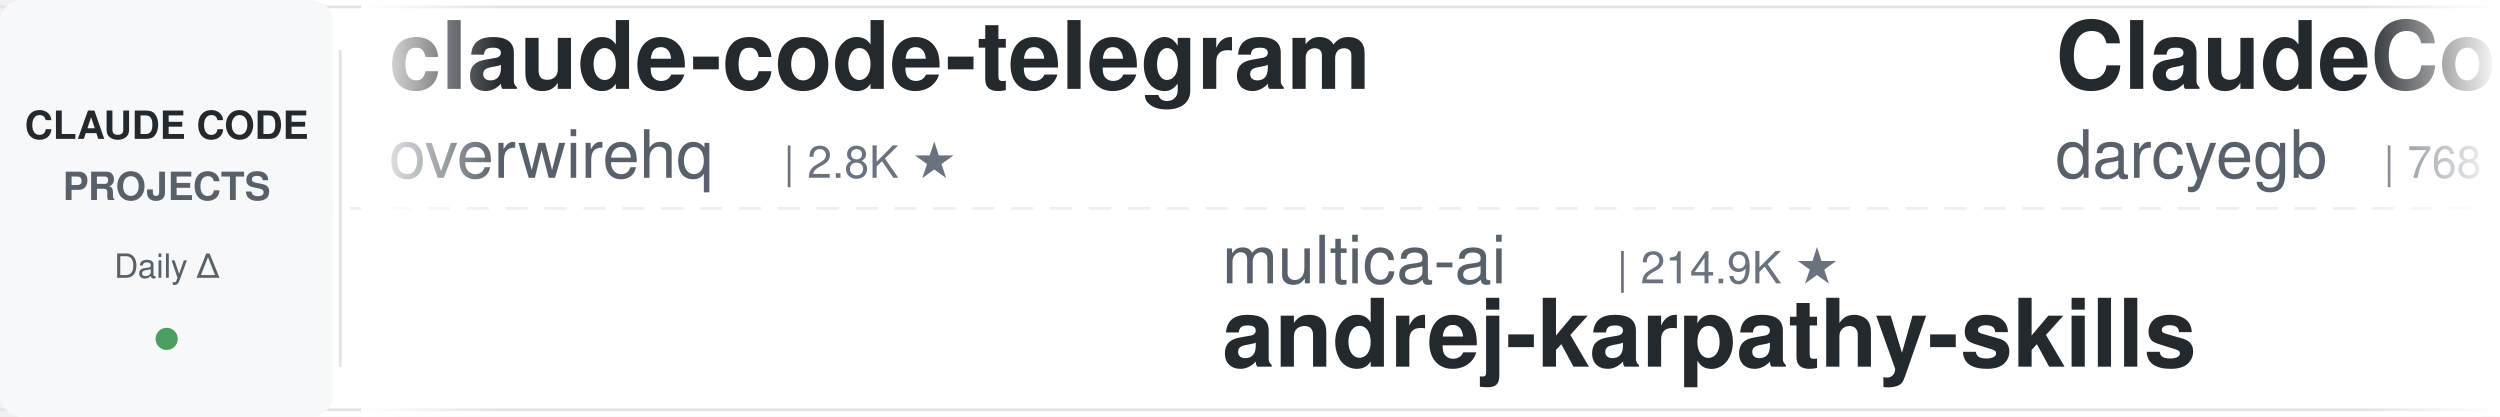
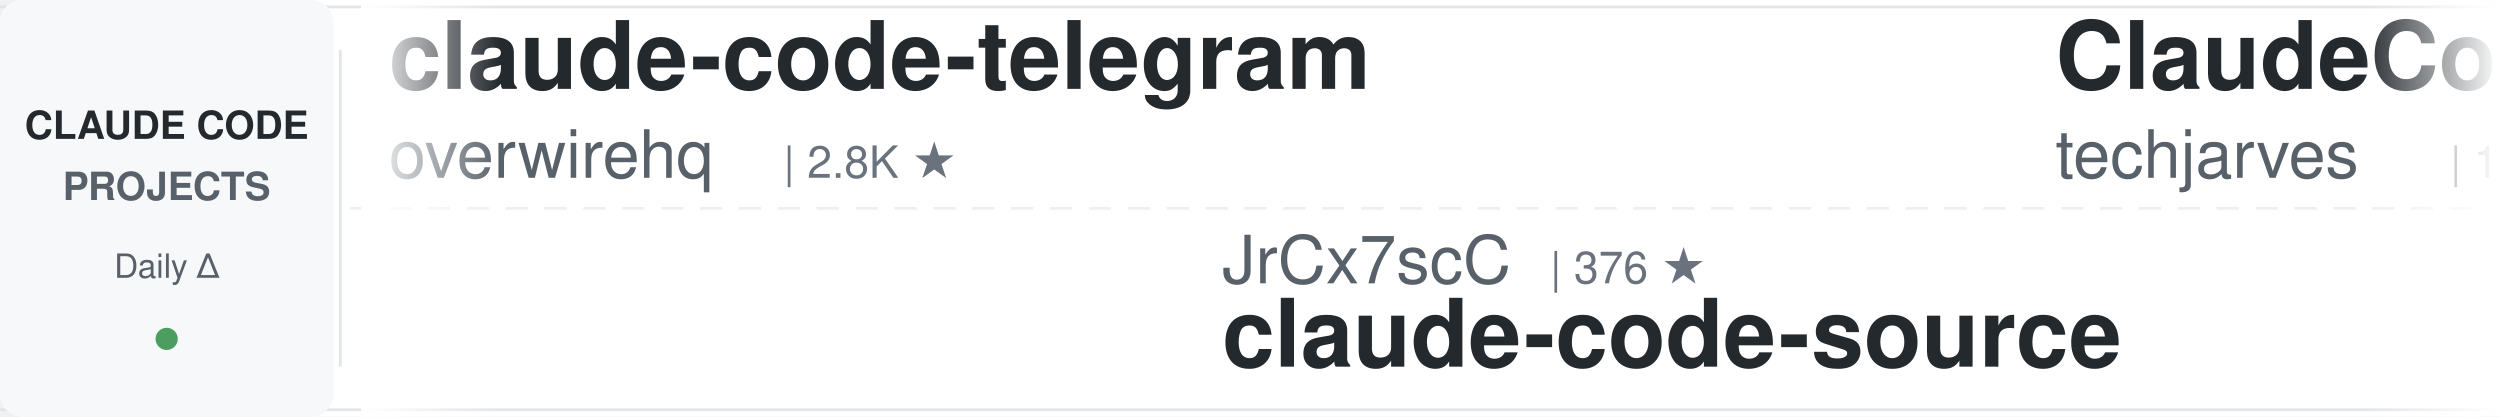
<svg xmlns="http://www.w3.org/2000/svg" width="900" height="150">
  <defs>
    <linearGradient id="leftFade" x1="0%" y1="0%" x2="100%" y2="0%">
      <stop offset="0%" style="stop-color:#ffffff;stop-opacity:1" />
      <stop offset="100%" style="stop-color:#ffffff;stop-opacity:0" />
    </linearGradient>
    <linearGradient id="rightFade" x1="0%" y1="0%" x2="100%" y2="0%">
      <stop offset="0%" style="stop-color:#ffffff;stop-opacity:0" />
      <stop offset="100%" style="stop-color:#ffffff;stop-opacity:1" />
    </linearGradient>
  </defs>
  <rect width="900" height="150" fill="#ffffff" rx="8" />
  <rect x="0" y="2" width="900" height="1" fill="#e1e4e8" />
  <rect x="0" y="147" width="900" height="1" fill="#e1e4e8" />
  <line x1="0" y1="75" x2="900" y2="75" stroke="#e1e4e8" stroke-width="1" stroke-dasharray="8 6" opacity="0.6" />
  <rect x="0" y="0" width="120" height="150" fill="#f6f8fa" rx="8" />
  <text x="60" y="50" font-family="-apple-system, BlinkMacSystemFont, 'Segoe UI', Helvetica, Arial, sans-serif" font-size="14" font-weight="600" fill="#24292e" text-anchor="middle">CLAUDE CODE</text>
  <text x="60" y="72" font-family="-apple-system, BlinkMacSystemFont, 'Segoe UI', Helvetica, Arial, sans-serif" font-size="14" font-weight="600" fill="#586069" text-anchor="middle">PROJECTS</text>
  <text x="60" y="100" font-family="-apple-system, BlinkMacSystemFont, 'Segoe UI', Helvetica, Arial, sans-serif" font-size="12" font-weight="500" fill="#586069" text-anchor="middle">Daily Δ</text>
  <circle cx="60" cy="122" r="4" fill="#22863a" opacity="0.8" />
  <rect x="122" y="18" width="1" height="114" fill="#e1e4e8" />
  <clipPath id="tickerClip">
    <rect x="130" y="0" width="770" height="150" />
  </clipPath>
  <g clip-path="url(#tickerClip)">
    <g id="tickerItems">
      <animateTransform attributeName="transform" attributeType="XML" type="translate" from="0 0" to="-3000 0" dur="54s" repeatCount="indefinite" />
      <g transform="translate(0, 0)">
        <text x="140" y="32" font-family="-apple-system, BlinkMacSystemFont, 'Segoe UI', Helvetica, Arial, sans-serif" font-size="34" font-weight="600" fill="#24292e">claude-code-telegram</text>
        <text x="140" y="64" font-family="-apple-system, BlinkMacSystemFont, 'Segoe UI', Helvetica, Arial, sans-serif" font-size="24" font-weight="400" fill="#586069">overwirehq</text>
        <text x="282" y="64" font-family="-apple-system, BlinkMacSystemFont, 'Segoe UI', Helvetica, Arial, sans-serif" font-size="16" font-weight="500" fill="#6a737d">| 2.8K ★</text>
      </g>
      <g transform="translate(300, 0)">
-         <text x="140" y="102" font-family="-apple-system, BlinkMacSystemFont, 'Segoe UI', Helvetica, Arial, sans-serif" font-size="24" font-weight="400" fill="#586069">multica-ai</text>
-         <text x="282" y="102" font-family="-apple-system, BlinkMacSystemFont, 'Segoe UI', Helvetica, Arial, sans-serif" font-size="16" font-weight="500" fill="#6a737d">| 214.9K ★</text>
-         <text x="140" y="132" font-family="-apple-system, BlinkMacSystemFont, 'Segoe UI', Helvetica, Arial, sans-serif" font-size="34" font-weight="600" fill="#24292e">andrej-karpathy-skills</text>
+         <text x="140" y="102" font-family="-apple-system, BlinkMacSystemFont, 'Segoe UI', Helvetica, Arial, sans-serif" font-size="24" font-weight="400" fill="#586069">JrCx7scC</text>
+         <text x="258" y="102" font-family="-apple-system, BlinkMacSystemFont, 'Segoe UI', Helvetica, Arial, sans-serif" font-size="16" font-weight="500" fill="#6a737d">| 376 ★</text>
+         <text x="140" y="132" font-family="-apple-system, BlinkMacSystemFont, 'Segoe UI', Helvetica, Arial, sans-serif" font-size="34" font-weight="600" fill="#24292e">claude-code-source</text>
      </g>
      <g transform="translate(600, 0)">
-         <text x="140" y="32" font-family="-apple-system, BlinkMacSystemFont, 'Segoe UI', Helvetica, Arial, sans-serif" font-size="34" font-weight="600" fill="#24292e">ClaudeCodeAgents</text>
-         <text x="140" y="64" font-family="-apple-system, BlinkMacSystemFont, 'Segoe UI', Helvetica, Arial, sans-serif" font-size="24" font-weight="400" fill="#586069">darcyegb</text>
-         <text x="258" y="64" font-family="-apple-system, BlinkMacSystemFont, 'Segoe UI', Helvetica, Arial, sans-serif" font-size="16" font-weight="500" fill="#6a737d">| 768 ★</text>
+         <text x="140" y="32" font-family="-apple-system, BlinkMacSystemFont, 'Segoe UI', Helvetica, Arial, sans-serif" font-size="34" font-weight="600" fill="#24292e">ClaudeCode-Portable</text>
+         <text x="140" y="64" font-family="-apple-system, BlinkMacSystemFont, 'Segoe UI', Helvetica, Arial, sans-serif" font-size="24" font-weight="400" fill="#586069">techjarves</text>
+         <text x="282" y="64" font-family="-apple-system, BlinkMacSystemFont, 'Segoe UI', Helvetica, Arial, sans-serif" font-size="16" font-weight="500" fill="#6a737d">| 1.5K ★</text>
      </g>
      <g transform="translate(900, 0)">
-         <text x="140" y="102" font-family="-apple-system, BlinkMacSystemFont, 'Segoe UI', Helvetica, Arial, sans-serif" font-size="24" font-weight="400" fill="#586069">liuup</text>
-         <text x="222" y="102" font-family="-apple-system, BlinkMacSystemFont, 'Segoe UI', Helvetica, Arial, sans-serif" font-size="16" font-weight="500" fill="#6a737d">| 4.0K ★</text>
-         <text x="140" y="132" font-family="-apple-system, BlinkMacSystemFont, 'Segoe UI', Helvetica, Arial, sans-serif" font-size="34" font-weight="600" fill="#24292e">claude-code-analysis</text>
+         <text x="140" y="102" font-family="-apple-system, BlinkMacSystemFont, 'Segoe UI', Helvetica, Arial, sans-serif" font-size="24" font-weight="400" fill="#586069">VoltAgent</text>
+         <text x="270" y="102" font-family="-apple-system, BlinkMacSystemFont, 'Segoe UI', Helvetica, Arial, sans-serif" font-size="16" font-weight="500" fill="#6a737d">| 25.3K ★</text>
+         <text x="140" y="132" font-family="-apple-system, BlinkMacSystemFont, 'Segoe UI', Helvetica, Arial, sans-serif" font-size="34" font-weight="600" fill="#24292e">awesome-claude-code-suba...</text>
      </g>
      <g transform="translate(1200, 0)">
-         <text x="140" y="32" font-family="-apple-system, BlinkMacSystemFont, 'Segoe UI', Helvetica, Arial, sans-serif" font-size="34" font-weight="600" fill="#24292e">ralph-claude-code</text>
-         <text x="140" y="64" font-family="-apple-system, BlinkMacSystemFont, 'Segoe UI', Helvetica, Arial, sans-serif" font-size="24" font-weight="400" fill="#586069">frankbria</text>
-         <text x="270" y="64" font-family="-apple-system, BlinkMacSystemFont, 'Segoe UI', Helvetica, Arial, sans-serif" font-size="16" font-weight="500" fill="#6a737d">| 9.6K ★</text>
+         <text x="140" y="32" font-family="-apple-system, BlinkMacSystemFont, 'Segoe UI', Helvetica, Arial, sans-serif" font-size="34" font-weight="600" fill="#24292e">claude-code-rev</text>
+         <text x="140" y="64" font-family="-apple-system, BlinkMacSystemFont, 'Segoe UI', Helvetica, Arial, sans-serif" font-size="24" font-weight="400" fill="#586069">oboard</text>
+         <text x="234" y="64" font-family="-apple-system, BlinkMacSystemFont, 'Segoe UI', Helvetica, Arial, sans-serif" font-size="16" font-weight="500" fill="#6a737d">| 3.3K ★</text>
      </g>
      <g transform="translate(1500, 0)">
-         <text x="140" y="102" font-family="-apple-system, BlinkMacSystemFont, 'Segoe UI', Helvetica, Arial, sans-serif" font-size="24" font-weight="400" fill="#586069">anthropics</text>
-         <text x="282" y="102" font-family="-apple-system, BlinkMacSystemFont, 'Segoe UI', Helvetica, Arial, sans-serif" font-size="16" font-weight="500" fill="#6a737d">| 177.9K ★</text>
-         <text x="140" y="132" font-family="-apple-system, BlinkMacSystemFont, 'Segoe UI', Helvetica, Arial, sans-serif" font-size="34" font-weight="600" fill="#24292e">skills</text>
+         <text x="140" y="102" font-family="-apple-system, BlinkMacSystemFont, 'Segoe UI', Helvetica, Arial, sans-serif" font-size="24" font-weight="400" fill="#586069">xu-xiang</text>
+         <text x="258" y="102" font-family="-apple-system, BlinkMacSystemFont, 'Segoe UI', Helvetica, Arial, sans-serif" font-size="16" font-weight="500" fill="#6a737d">| 2.0K ★</text>
+         <text x="140" y="132" font-family="-apple-system, BlinkMacSystemFont, 'Segoe UI', Helvetica, Arial, sans-serif" font-size="34" font-weight="600" fill="#24292e">everything-claude-code-z...</text>
      </g>
      <g transform="translate(1800, 0)">
+         <text x="140" y="32" font-family="-apple-system, BlinkMacSystemFont, 'Segoe UI', Helvetica, Arial, sans-serif" font-size="34" font-weight="600" fill="#24292e">claude-code-source-build</text>
+         <text x="140" y="64" font-family="-apple-system, BlinkMacSystemFont, 'Segoe UI', Helvetica, Arial, sans-serif" font-size="24" font-weight="400" fill="#586069">andrew-kramer-inno</text>
+         <text x="378" y="64" font-family="-apple-system, BlinkMacSystemFont, 'Segoe UI', Helvetica, Arial, sans-serif" font-size="16" font-weight="500" fill="#6a737d">| 595 ★</text>
+       </g>
+       <g transform="translate(2100, 0)">
+         <text x="140" y="102" font-family="-apple-system, BlinkMacSystemFont, 'Segoe UI', Helvetica, Arial, sans-serif" font-size="24" font-weight="400" fill="#586069">davila7</text>
+         <text x="246" y="102" font-family="-apple-system, BlinkMacSystemFont, 'Segoe UI', Helvetica, Arial, sans-serif" font-size="16" font-weight="500" fill="#6a737d">| 31.7K ★</text>
+         <text x="140" y="132" font-family="-apple-system, BlinkMacSystemFont, 'Segoe UI', Helvetica, Arial, sans-serif" font-size="34" font-weight="600" fill="#24292e">claude-code-templates</text>
+       </g>
+       <g transform="translate(2400, 0)">
        <text x="140" y="32" font-family="-apple-system, BlinkMacSystemFont, 'Segoe UI', Helvetica, Arial, sans-serif" font-size="34" font-weight="600" fill="#24292e">claude_code_src</text>
        <text x="140" y="64" font-family="-apple-system, BlinkMacSystemFont, 'Segoe UI', Helvetica, Arial, sans-serif" font-size="24" font-weight="400" fill="#586069">ponponon</text>
        <text x="258" y="64" font-family="-apple-system, BlinkMacSystemFont, 'Segoe UI', Helvetica, Arial, sans-serif" font-size="16" font-weight="500" fill="#6a737d">| 2.3K ★</text>
      </g>
-       <g transform="translate(2100, 0)">
-         <text x="140" y="102" font-family="-apple-system, BlinkMacSystemFont, 'Segoe UI', Helvetica, Arial, sans-serif" font-size="24" font-weight="400" fill="#586069">Windy3f3f3f3f</text>
-         <text x="318" y="102" font-family="-apple-system, BlinkMacSystemFont, 'Segoe UI', Helvetica, Arial, sans-serif" font-size="16" font-weight="500" fill="#6a737d">| 3.7K ★</text>
-         <text x="140" y="132" font-family="-apple-system, BlinkMacSystemFont, 'Segoe UI', Helvetica, Arial, sans-serif" font-size="34" font-weight="600" fill="#24292e">how-claude-code-works</text>
-       </g>
-       <g transform="translate(2400, 0)">
-         <text x="140" y="32" font-family="-apple-system, BlinkMacSystemFont, 'Segoe UI', Helvetica, Arial, sans-serif" font-size="34" font-weight="600" fill="#24292e">claude-code-templates</text>
-         <text x="140" y="64" font-family="-apple-system, BlinkMacSystemFont, 'Segoe UI', Helvetica, Arial, sans-serif" font-size="24" font-weight="400" fill="#586069">davila7</text>
-         <text x="246" y="64" font-family="-apple-system, BlinkMacSystemFont, 'Segoe UI', Helvetica, Arial, sans-serif" font-size="16" font-weight="500" fill="#6a737d">| 31.7K ★</text>
-       </g>
      <g transform="translate(2700, 0)">
-         <text x="140" y="102" font-family="-apple-system, BlinkMacSystemFont, 'Segoe UI', Helvetica, Arial, sans-serif" font-size="24" font-weight="400" fill="#586069">edmund-io</text>
-         <text x="270" y="102" font-family="-apple-system, BlinkMacSystemFont, 'Segoe UI', Helvetica, Arial, sans-serif" font-size="16" font-weight="500" fill="#6a737d">| 1.5K ★</text>
-         <text x="140" y="132" font-family="-apple-system, BlinkMacSystemFont, 'Segoe UI', Helvetica, Arial, sans-serif" font-size="34" font-weight="600" fill="#24292e">edmunds-claude-code</text>
+         <text x="140" y="102" font-family="-apple-system, BlinkMacSystemFont, 'Segoe UI', Helvetica, Arial, sans-serif" font-size="24" font-weight="400" fill="#586069">asgeirtj</text>
+         <text x="258" y="102" font-family="-apple-system, BlinkMacSystemFont, 'Segoe UI', Helvetica, Arial, sans-serif" font-size="16" font-weight="500" fill="#6a737d">| 68.2K ★</text>
+         <text x="140" y="132" font-family="-apple-system, BlinkMacSystemFont, 'Segoe UI', Helvetica, Arial, sans-serif" font-size="34" font-weight="600" fill="#24292e">system_prompts_leaks</text>
      </g>
      <g transform="translate(3000, 0)">
        <text x="140" y="32" font-family="-apple-system, BlinkMacSystemFont, 'Segoe UI', Helvetica, Arial, sans-serif" font-size="34" font-weight="600" fill="#24292e">claude-code-telegram</text>
        <text x="140" y="64" font-family="-apple-system, BlinkMacSystemFont, 'Segoe UI', Helvetica, Arial, sans-serif" font-size="24" font-weight="400" fill="#586069">overwirehq</text>
        <text x="282" y="64" font-family="-apple-system, BlinkMacSystemFont, 'Segoe UI', Helvetica, Arial, sans-serif" font-size="16" font-weight="500" fill="#6a737d">| 2.8K ★</text>
      </g>
      <g transform="translate(3300, 0)">
-         <text x="140" y="102" font-family="-apple-system, BlinkMacSystemFont, 'Segoe UI', Helvetica, Arial, sans-serif" font-size="24" font-weight="400" fill="#586069">multica-ai</text>
-         <text x="282" y="102" font-family="-apple-system, BlinkMacSystemFont, 'Segoe UI', Helvetica, Arial, sans-serif" font-size="16" font-weight="500" fill="#6a737d">| 214.9K ★</text>
-         <text x="140" y="132" font-family="-apple-system, BlinkMacSystemFont, 'Segoe UI', Helvetica, Arial, sans-serif" font-size="34" font-weight="600" fill="#24292e">andrej-karpathy-skills</text>
+         <text x="140" y="102" font-family="-apple-system, BlinkMacSystemFont, 'Segoe UI', Helvetica, Arial, sans-serif" font-size="24" font-weight="400" fill="#586069">JrCx7scC</text>
+         <text x="258" y="102" font-family="-apple-system, BlinkMacSystemFont, 'Segoe UI', Helvetica, Arial, sans-serif" font-size="16" font-weight="500" fill="#6a737d">| 376 ★</text>
+         <text x="140" y="132" font-family="-apple-system, BlinkMacSystemFont, 'Segoe UI', Helvetica, Arial, sans-serif" font-size="34" font-weight="600" fill="#24292e">claude-code-source</text>
      </g>
      <g transform="translate(3600, 0)">
-         <text x="140" y="32" font-family="-apple-system, BlinkMacSystemFont, 'Segoe UI', Helvetica, Arial, sans-serif" font-size="34" font-weight="600" fill="#24292e">ClaudeCodeAgents</text>
-         <text x="140" y="64" font-family="-apple-system, BlinkMacSystemFont, 'Segoe UI', Helvetica, Arial, sans-serif" font-size="24" font-weight="400" fill="#586069">darcyegb</text>
-         <text x="258" y="64" font-family="-apple-system, BlinkMacSystemFont, 'Segoe UI', Helvetica, Arial, sans-serif" font-size="16" font-weight="500" fill="#6a737d">| 768 ★</text>
+         <text x="140" y="32" font-family="-apple-system, BlinkMacSystemFont, 'Segoe UI', Helvetica, Arial, sans-serif" font-size="34" font-weight="600" fill="#24292e">ClaudeCode-Portable</text>
+         <text x="140" y="64" font-family="-apple-system, BlinkMacSystemFont, 'Segoe UI', Helvetica, Arial, sans-serif" font-size="24" font-weight="400" fill="#586069">techjarves</text>
+         <text x="282" y="64" font-family="-apple-system, BlinkMacSystemFont, 'Segoe UI', Helvetica, Arial, sans-serif" font-size="16" font-weight="500" fill="#6a737d">| 1.5K ★</text>
      </g>
      <g transform="translate(3900, 0)">
-         <text x="140" y="102" font-family="-apple-system, BlinkMacSystemFont, 'Segoe UI', Helvetica, Arial, sans-serif" font-size="24" font-weight="400" fill="#586069">liuup</text>
-         <text x="222" y="102" font-family="-apple-system, BlinkMacSystemFont, 'Segoe UI', Helvetica, Arial, sans-serif" font-size="16" font-weight="500" fill="#6a737d">| 4.0K ★</text>
-         <text x="140" y="132" font-family="-apple-system, BlinkMacSystemFont, 'Segoe UI', Helvetica, Arial, sans-serif" font-size="34" font-weight="600" fill="#24292e">claude-code-analysis</text>
+         <text x="140" y="102" font-family="-apple-system, BlinkMacSystemFont, 'Segoe UI', Helvetica, Arial, sans-serif" font-size="24" font-weight="400" fill="#586069">VoltAgent</text>
+         <text x="270" y="102" font-family="-apple-system, BlinkMacSystemFont, 'Segoe UI', Helvetica, Arial, sans-serif" font-size="16" font-weight="500" fill="#6a737d">| 25.3K ★</text>
+         <text x="140" y="132" font-family="-apple-system, BlinkMacSystemFont, 'Segoe UI', Helvetica, Arial, sans-serif" font-size="34" font-weight="600" fill="#24292e">awesome-claude-code-suba...</text>
      </g>
    </g>
  </g>
  <rect x="130" y="0" width="50" height="150" fill="url(#leftFade)" />
  <rect x="850" y="0" width="50" height="150" fill="url(#rightFade)" />
</svg>
